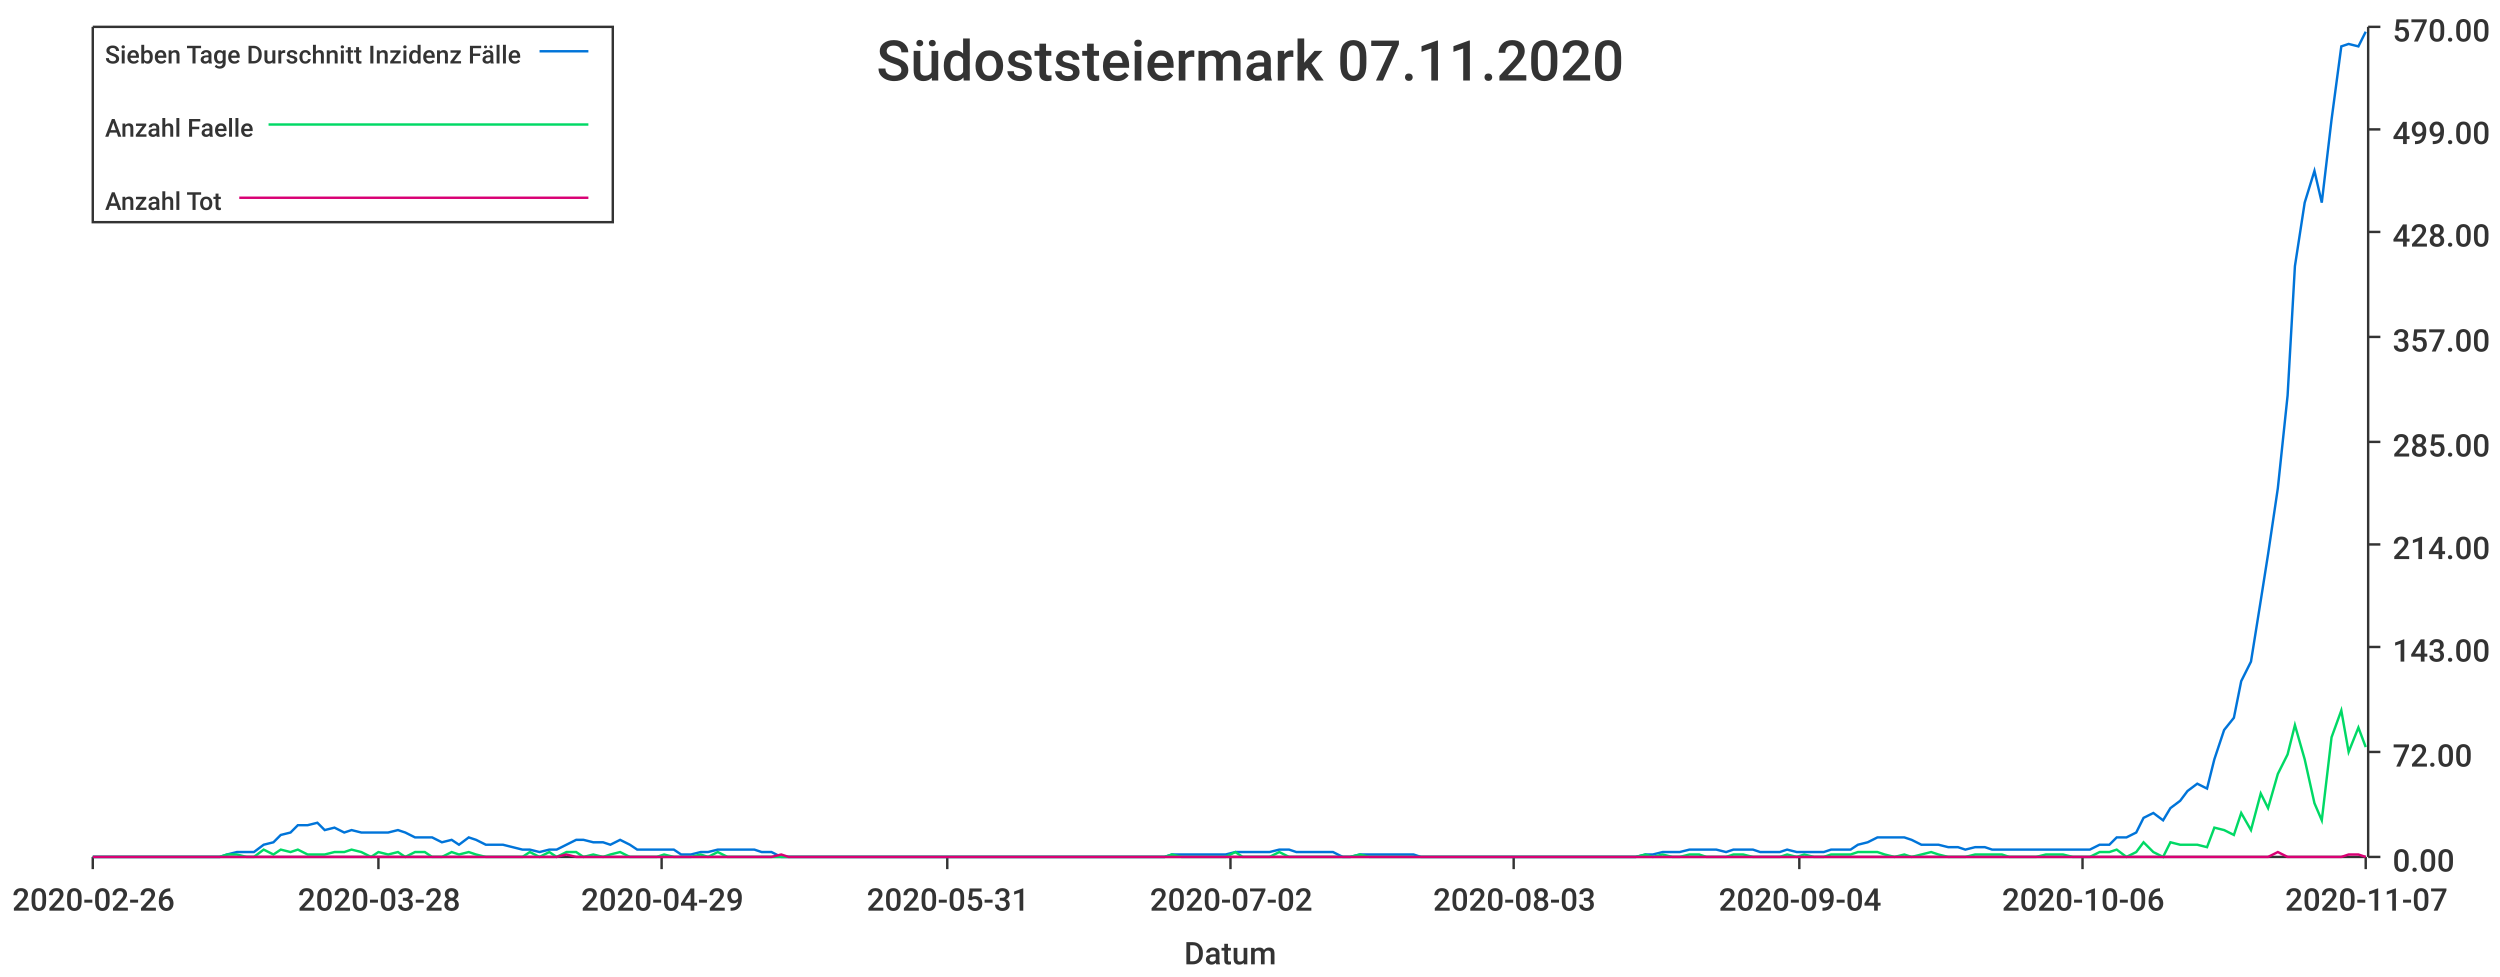
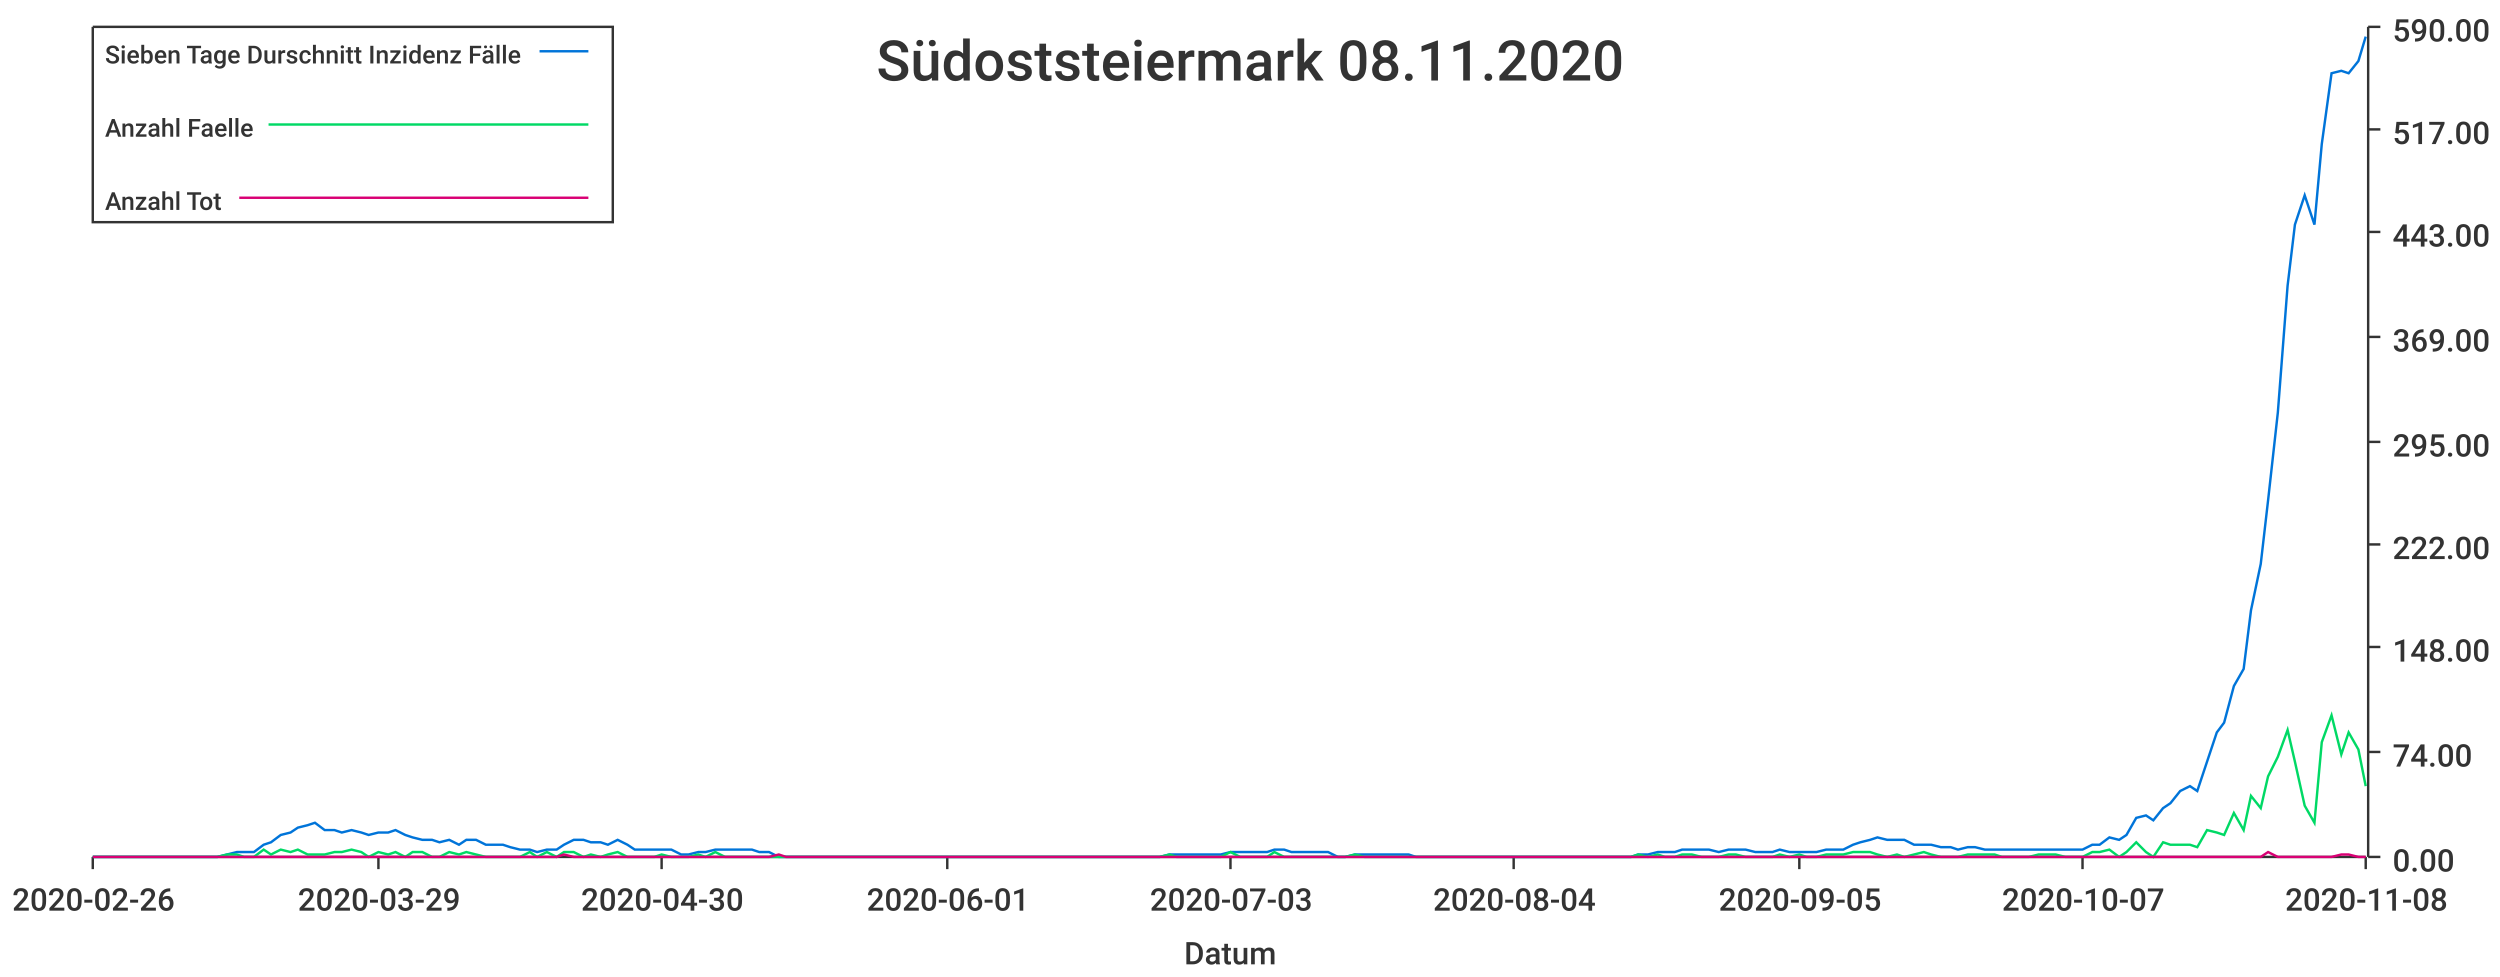
<svg xmlns="http://www.w3.org/2000/svg" width="1024" height="400">\n<path d="M 0 0 L 1024 0 L 1024 400 L 0 400 L 0 0" style="stroke-width:0;stroke:rgba(255,255,255,1.0);fill:rgba(255,255,255,1.0)" />
  <path d="M 38 11 L 969 11 L 969 351 L 38 351 L 38 11" style="stroke-width:0;stroke:rgba(255,255,255,1.0);fill:rgba(255,255,255,1.0)" />
  <path d="M 38 351 L 969 351" style="stroke-width:1;stroke:rgba(51,51,51,1.0);fill:none" />
  <path d="M 38 351 L 38 356" style="stroke-width:1;stroke:rgba(51,51,51,1.0);fill:none" />
  <text x="5" y="373" style="stroke-width:0;stroke:none;fill:rgba(51,51,51,1.0);font-size:12.8px;font-family:'Roboto Medium',sans-serif">2020-02-26</text>
  <path d="M 155 351 L 155 356" style="stroke-width:1;stroke:rgba(51,51,51,1.0);fill:none" />
-   <text x="122" y="373" style="stroke-width:0;stroke:none;fill:rgba(51,51,51,1.0);font-size:12.8px;font-family:'Roboto Medium',sans-serif">2020-03-28</text>
+   <text x="122" y="373" style="stroke-width:0;stroke:none;fill:rgba(51,51,51,1.0);font-size:12.8px;font-family:'Roboto Medium',sans-serif">2020-03-29</text>
  <path d="M 271 351 L 271 356" style="stroke-width:1;stroke:rgba(51,51,51,1.0);fill:none" />
-   <text x="238" y="373" style="stroke-width:0;stroke:none;fill:rgba(51,51,51,1.0);font-size:12.8px;font-family:'Roboto Medium',sans-serif">2020-04-29</text>
+   <text x="238" y="373" style="stroke-width:0;stroke:none;fill:rgba(51,51,51,1.0);font-size:12.8px;font-family:'Roboto Medium',sans-serif">2020-04-30</text>
  <path d="M 388 351 L 388 356" style="stroke-width:1;stroke:rgba(51,51,51,1.0);fill:none" />
-   <text x="355" y="373" style="stroke-width:0;stroke:none;fill:rgba(51,51,51,1.0);font-size:12.8px;font-family:'Roboto Medium',sans-serif">2020-05-31</text>
+   <text x="355" y="373" style="stroke-width:0;stroke:none;fill:rgba(51,51,51,1.0);font-size:12.8px;font-family:'Roboto Medium',sans-serif">2020-06-01</text>
  <path d="M 504 351 L 504 356" style="stroke-width:1;stroke:rgba(51,51,51,1.0);fill:none" />
-   <text x="471" y="373" style="stroke-width:0;stroke:none;fill:rgba(51,51,51,1.0);font-size:12.8px;font-family:'Roboto Medium',sans-serif">2020-07-02</text>
+   <text x="471" y="373" style="stroke-width:0;stroke:none;fill:rgba(51,51,51,1.0);font-size:12.8px;font-family:'Roboto Medium',sans-serif">2020-07-03</text>
  <path d="M 620 351 L 620 356" style="stroke-width:1;stroke:rgba(51,51,51,1.0);fill:none" />
-   <text x="587" y="373" style="stroke-width:0;stroke:none;fill:rgba(51,51,51,1.0);font-size:12.8px;font-family:'Roboto Medium',sans-serif">2020-08-03</text>
+   <text x="587" y="373" style="stroke-width:0;stroke:none;fill:rgba(51,51,51,1.0);font-size:12.8px;font-family:'Roboto Medium',sans-serif">2020-08-04</text>
  <path d="M 737 351 L 737 356" style="stroke-width:1;stroke:rgba(51,51,51,1.0);fill:none" />
-   <text x="704" y="373" style="stroke-width:0;stroke:none;fill:rgba(51,51,51,1.0);font-size:12.8px;font-family:'Roboto Medium',sans-serif">2020-09-04</text>
+   <text x="704" y="373" style="stroke-width:0;stroke:none;fill:rgba(51,51,51,1.0);font-size:12.8px;font-family:'Roboto Medium',sans-serif">2020-09-05</text>
  <path d="M 853 351 L 853 356" style="stroke-width:1;stroke:rgba(51,51,51,1.0);fill:none" />
-   <text x="820" y="373" style="stroke-width:0;stroke:none;fill:rgba(51,51,51,1.0);font-size:12.8px;font-family:'Roboto Medium',sans-serif">2020-10-06</text>
+   <text x="820" y="373" style="stroke-width:0;stroke:none;fill:rgba(51,51,51,1.0);font-size:12.8px;font-family:'Roboto Medium',sans-serif">2020-10-07</text>
  <path d="M 969 351 L 969 356" style="stroke-width:1;stroke:rgba(51,51,51,1.0);fill:none" />
-   <text x="936" y="373" style="stroke-width:0;stroke:none;fill:rgba(51,51,51,1.0);font-size:12.8px;font-family:'Roboto Medium',sans-serif">2020-11-07</text>
+   <text x="936" y="373" style="stroke-width:0;stroke:none;fill:rgba(51,51,51,1.0);font-size:12.8px;font-family:'Roboto Medium',sans-serif">2020-11-08</text>
  <text x="485" y="395" style="stroke-width:0;stroke:none;fill:rgba(51,51,51,1.0);font-size:12.8px;font-family:'Roboto Medium',sans-serif">Datum</text>
  <path d="M 970 351 L 970 11" style="stroke-width:1;stroke:rgba(51,51,51,1.0);fill:none" />
  <path d="M 970 351 L 975 351" style="stroke-width:1;stroke:rgba(51,51,51,1.0);fill:none" />
  <text x="980" y="357" style="stroke-width:0;stroke:none;fill:rgba(51,51,51,1.0);font-size:12.8px;font-family:'Roboto Medium',sans-serif">0.00</text>
  <path d="M 970 308 L 975 308" style="stroke-width:1;stroke:rgba(51,51,51,1.0);fill:none" />
-   <text x="980" y="314" style="stroke-width:0;stroke:none;fill:rgba(51,51,51,1.0);font-size:12.8px;font-family:'Roboto Medium',sans-serif">72.00</text>
+   <text x="980" y="314" style="stroke-width:0;stroke:none;fill:rgba(51,51,51,1.0);font-size:12.8px;font-family:'Roboto Medium',sans-serif">74.00</text>
  <path d="M 970 265 L 975 265" style="stroke-width:1;stroke:rgba(51,51,51,1.0);fill:none" />
-   <text x="980" y="271" style="stroke-width:0;stroke:none;fill:rgba(51,51,51,1.0);font-size:12.8px;font-family:'Roboto Medium',sans-serif">143.00</text>
+   <text x="980" y="271" style="stroke-width:0;stroke:none;fill:rgba(51,51,51,1.0);font-size:12.8px;font-family:'Roboto Medium',sans-serif">148.00</text>
  <path d="M 970 223 L 975 223" style="stroke-width:1;stroke:rgba(51,51,51,1.0);fill:none" />
-   <text x="980" y="229" style="stroke-width:0;stroke:none;fill:rgba(51,51,51,1.0);font-size:12.8px;font-family:'Roboto Medium',sans-serif">214.00</text>
+   <text x="980" y="229" style="stroke-width:0;stroke:none;fill:rgba(51,51,51,1.0);font-size:12.8px;font-family:'Roboto Medium',sans-serif">222.00</text>
  <path d="M 970 181 L 975 181" style="stroke-width:1;stroke:rgba(51,51,51,1.0);fill:none" />
-   <text x="980" y="187" style="stroke-width:0;stroke:none;fill:rgba(51,51,51,1.0);font-size:12.8px;font-family:'Roboto Medium',sans-serif">285.00</text>
+   <text x="980" y="187" style="stroke-width:0;stroke:none;fill:rgba(51,51,51,1.0);font-size:12.8px;font-family:'Roboto Medium',sans-serif">295.00</text>
  <path d="M 970 138 L 975 138" style="stroke-width:1;stroke:rgba(51,51,51,1.0);fill:none" />
-   <text x="980" y="144" style="stroke-width:0;stroke:none;fill:rgba(51,51,51,1.0);font-size:12.8px;font-family:'Roboto Medium',sans-serif">357.00</text>
+   <text x="980" y="144" style="stroke-width:0;stroke:none;fill:rgba(51,51,51,1.0);font-size:12.8px;font-family:'Roboto Medium',sans-serif">369.00</text>
  <path d="M 970 95 L 975 95" style="stroke-width:1;stroke:rgba(51,51,51,1.0);fill:none" />
-   <text x="980" y="101" style="stroke-width:0;stroke:none;fill:rgba(51,51,51,1.0);font-size:12.8px;font-family:'Roboto Medium',sans-serif">428.00</text>
+   <text x="980" y="101" style="stroke-width:0;stroke:none;fill:rgba(51,51,51,1.0);font-size:12.8px;font-family:'Roboto Medium',sans-serif">443.00</text>
  <path d="M 970 53 L 975 53" style="stroke-width:1;stroke:rgba(51,51,51,1.0);fill:none" />
-   <text x="980" y="59" style="stroke-width:0;stroke:none;fill:rgba(51,51,51,1.0);font-size:12.8px;font-family:'Roboto Medium',sans-serif">499.00</text>
+   <text x="980" y="59" style="stroke-width:0;stroke:none;fill:rgba(51,51,51,1.0);font-size:12.8px;font-family:'Roboto Medium',sans-serif">517.00</text>
  <path d="M 970 11 L 975 11" style="stroke-width:1;stroke:rgba(51,51,51,1.0);fill:none" />
-   <text x="980" y="17" style="stroke-width:0;stroke:none;fill:rgba(51,51,51,1.0);font-size:12.8px;font-family:'Roboto Medium',sans-serif">570.00</text>
-   <path d="M 38 351 L 42 351 L 46 351 L 49 351 L 53 351 L 57 351 L 60 351 L 64 351 L 68 351 L 71 351 L 75 351 L 79 351 L 82 351 L 86 351 L 90 351 L 93 350 L 97 349 L 101 349 L 104 349 L 108 346 L 112 345 L 115 342 L 119 341 L 122 338 L 126 338 L 130 337 L 133 340 L 137 339 L 141 341 L 144 340 L 148 341 L 152 341 L 155 341 L 159 341 L 163 340 L 166 341 L 170 343 L 174 343 L 177 343 L 181 345 L 185 344 L 188 346 L 192 343 L 195 344 L 199 346 L 203 346 L 206 346 L 210 347 L 214 348 L 217 348 L 221 349 L 225 348 L 228 348 L 232 346 L 236 344 L 239 344 L 243 345 L 247 345 L 250 346 L 254 344 L 258 346 L 261 348 L 265 348 L 269 348 L 272 348 L 276 348 L 279 350 L 283 350 L 287 349 L 290 349 L 294 348 L 298 348 L 301 348 L 305 348 L 309 348 L 312 349 L 316 349 L 320 351 L 323 351 L 327 351 L 331 351 L 334 351 L 338 351 L 342 351 L 345 351 L 349 351 L 352 351 L 356 351 L 360 351 L 363 351 L 367 351 L 371 351 L 374 351 L 378 351 L 382 351 L 385 351 L 389 351 L 393 351 L 396 351 L 400 351 L 404 351 L 407 351 L 411 351 L 415 351 L 418 351 L 422 351 L 426 351 L 429 351 L 433 351 L 436 351 L 440 351 L 444 351 L 447 351 L 451 351 L 455 351 L 458 351 L 462 351 L 466 351 L 469 351 L 473 351 L 477 351 L 480 350 L 484 350 L 488 350 L 491 350 L 495 350 L 499 350 L 502 350 L 506 349 L 509 349 L 513 349 L 517 349 L 520 349 L 524 348 L 528 348 L 531 349 L 535 349 L 539 349 L 542 349 L 546 349 L 550 351 L 553 351 L 557 350 L 561 350 L 564 350 L 568 350 L 572 350 L 575 350 L 579 350 L 582 351 L 586 351 L 590 351 L 593 351 L 597 351 L 601 351 L 604 351 L 608 351 L 612 351 L 615 351 L 619 351 L 623 351 L 626 351 L 630 351 L 634 351 L 637 351 L 641 351 L 645 351 L 648 351 L 652 351 L 656 351 L 659 351 L 663 351 L 666 351 L 670 351 L 674 350 L 677 350 L 681 349 L 685 349 L 688 349 L 692 348 L 696 348 L 699 348 L 703 348 L 707 349 L 710 348 L 714 348 L 718 348 L 721 349 L 725 349 L 729 349 L 732 348 L 736 349 L 739 349 L 743 349 L 747 349 L 750 348 L 754 348 L 758 348 L 761 346 L 765 345 L 769 343 L 772 343 L 776 343 L 780 343 L 783 344 L 787 346 L 791 346 L 794 346 L 798 347 L 802 347 L 805 348 L 809 347 L 813 347 L 816 348 L 820 348 L 823 348 L 827 348 L 831 348 L 834 348 L 838 348 L 842 348 L 845 348 L 849 348 L 853 348 L 856 348 L 860 346 L 864 346 L 867 343 L 871 343 L 875 341 L 878 335 L 882 333 L 886 336 L 889 331 L 893 328 L 896 324 L 900 321 L 904 323 L 907 311 L 911 299 L 915 294 L 918 279 L 922 271 L 926 246 L 929 227 L 933 200 L 937 162 L 940 109 L 944 83 L 948 70 L 951 83 L 955 49 L 959 19 L 962 18 L 966 19 L 969 13" style="stroke-width:1;stroke:rgba(0,116,217,1.0);fill:none" />
-   <path d="M 38 351 L 42 351 L 46 351 L 49 351 L 53 351 L 57 351 L 60 351 L 64 351 L 68 351 L 71 351 L 75 351 L 79 351 L 82 351 L 86 351 L 90 351 L 93 350 L 97 350 L 101 351 L 104 351 L 108 348 L 112 350 L 115 348 L 119 349 L 122 348 L 126 350 L 130 350 L 133 350 L 137 349 L 141 349 L 144 348 L 148 349 L 152 351 L 155 349 L 159 350 L 163 349 L 166 351 L 170 349 L 174 349 L 177 351 L 181 351 L 185 349 L 188 350 L 192 349 L 195 350 L 199 351 L 203 351 L 206 351 L 210 351 L 214 351 L 217 349 L 221 351 L 225 349 L 228 351 L 232 349 L 236 349 L 239 351 L 243 350 L 247 351 L 250 350 L 254 349 L 258 351 L 261 351 L 265 351 L 269 351 L 272 350 L 276 351 L 279 351 L 283 351 L 287 350 L 290 351 L 294 349 L 298 351 L 301 351 L 305 351 L 309 351 L 312 351 L 316 351 L 320 351 L 323 351 L 327 351 L 331 351 L 334 351 L 338 351 L 342 351 L 345 351 L 349 351 L 352 351 L 356 351 L 360 351 L 363 351 L 367 351 L 371 351 L 374 351 L 378 351 L 382 351 L 385 351 L 389 351 L 393 351 L 396 351 L 400 351 L 404 351 L 407 351 L 411 351 L 415 351 L 418 351 L 422 351 L 426 351 L 429 351 L 433 351 L 436 351 L 440 351 L 444 351 L 447 351 L 451 351 L 455 351 L 458 351 L 462 351 L 466 351 L 469 351 L 473 351 L 477 351 L 480 350 L 484 351 L 488 351 L 491 351 L 495 351 L 499 351 L 502 351 L 506 349 L 509 351 L 513 351 L 517 351 L 520 351 L 524 349 L 528 351 L 531 351 L 535 351 L 539 351 L 542 351 L 546 351 L 550 351 L 553 351 L 557 350 L 561 351 L 564 351 L 568 351 L 572 351 L 575 351 L 579 351 L 582 351 L 586 351 L 590 351 L 593 351 L 597 351 L 601 351 L 604 351 L 608 351 L 612 351 L 615 351 L 619 351 L 623 351 L 626 351 L 630 351 L 634 351 L 637 351 L 641 351 L 645 351 L 648 351 L 652 351 L 656 351 L 659 351 L 663 351 L 666 351 L 670 351 L 674 350 L 677 351 L 681 350 L 685 351 L 688 351 L 692 350 L 696 350 L 699 351 L 703 351 L 707 351 L 710 350 L 714 350 L 718 351 L 721 351 L 725 351 L 729 351 L 732 350 L 736 351 L 739 350 L 743 351 L 747 351 L 750 350 L 754 350 L 758 350 L 761 349 L 765 349 L 769 349 L 772 350 L 776 351 L 780 350 L 783 351 L 787 350 L 791 349 L 794 350 L 798 351 L 802 351 L 805 351 L 809 350 L 813 350 L 816 350 L 820 350 L 823 351 L 827 351 L 831 351 L 834 351 L 838 350 L 842 350 L 845 350 L 849 351 L 853 351 L 856 351 L 860 349 L 864 349 L 867 348 L 871 351 L 875 349 L 878 345 L 882 349 L 886 351 L 889 345 L 893 346 L 896 346 L 900 346 L 904 347 L 907 339 L 911 340 L 915 342 L 918 333 L 922 340 L 926 325 L 929 331 L 933 317 L 937 309 L 940 297 L 944 311 L 948 329 L 951 336 L 955 302 L 959 291 L 962 308 L 966 298 L 969 306" style="stroke-width:1;stroke:rgba(0,217,101,1.0);fill:none" />
-   <path d="M 38 351 L 42 351 L 46 351 L 49 351 L 53 351 L 57 351 L 60 351 L 64 351 L 68 351 L 71 351 L 75 351 L 79 351 L 82 351 L 86 351 L 90 351 L 93 351 L 97 351 L 101 351 L 104 351 L 108 351 L 112 351 L 115 351 L 119 351 L 122 351 L 126 351 L 130 351 L 133 351 L 137 351 L 141 351 L 144 351 L 148 351 L 152 351 L 155 351 L 159 351 L 163 351 L 166 351 L 170 351 L 174 351 L 177 351 L 181 351 L 185 351 L 188 351 L 192 351 L 195 351 L 199 351 L 203 351 L 206 351 L 210 351 L 214 351 L 217 351 L 221 351 L 225 351 L 228 351 L 232 350 L 236 351 L 239 351 L 243 351 L 247 351 L 250 351 L 254 351 L 258 351 L 261 351 L 265 351 L 269 351 L 272 351 L 276 351 L 279 351 L 283 351 L 287 351 L 290 351 L 294 351 L 298 351 L 301 351 L 305 351 L 309 351 L 312 351 L 316 351 L 320 350 L 323 351 L 327 351 L 331 351 L 334 351 L 338 351 L 342 351 L 345 351 L 349 351 L 352 351 L 356 351 L 360 351 L 363 351 L 367 351 L 371 351 L 374 351 L 378 351 L 382 351 L 385 351 L 389 351 L 393 351 L 396 351 L 400 351 L 404 351 L 407 351 L 411 351 L 415 351 L 418 351 L 422 351 L 426 351 L 429 351 L 433 351 L 436 351 L 440 351 L 444 351 L 447 351 L 451 351 L 455 351 L 458 351 L 462 351 L 466 351 L 469 351 L 473 351 L 477 351 L 480 351 L 484 351 L 488 351 L 491 351 L 495 351 L 499 351 L 502 351 L 506 351 L 509 351 L 513 351 L 517 351 L 520 351 L 524 351 L 528 351 L 531 351 L 535 351 L 539 351 L 542 351 L 546 351 L 550 351 L 553 351 L 557 351 L 561 351 L 564 351 L 568 351 L 572 351 L 575 351 L 579 351 L 582 351 L 586 351 L 590 351 L 593 351 L 597 351 L 601 351 L 604 351 L 608 351 L 612 351 L 615 351 L 619 351 L 623 351 L 626 351 L 630 351 L 634 351 L 637 351 L 641 351 L 645 351 L 648 351 L 652 351 L 656 351 L 659 351 L 663 351 L 666 351 L 670 351 L 674 351 L 677 351 L 681 351 L 685 351 L 688 351 L 692 351 L 696 351 L 699 351 L 703 351 L 707 351 L 710 351 L 714 351 L 718 351 L 721 351 L 725 351 L 729 351 L 732 351 L 736 351 L 739 351 L 743 351 L 747 351 L 750 351 L 754 351 L 758 351 L 761 351 L 765 351 L 769 351 L 772 351 L 776 351 L 780 351 L 783 351 L 787 351 L 791 351 L 794 351 L 798 351 L 802 351 L 805 351 L 809 351 L 813 351 L 816 351 L 820 351 L 823 351 L 827 351 L 831 351 L 834 351 L 838 351 L 842 351 L 845 351 L 849 351 L 853 351 L 856 351 L 860 351 L 864 351 L 867 351 L 871 351 L 875 351 L 878 351 L 882 351 L 886 351 L 889 351 L 893 351 L 896 351 L 900 351 L 904 351 L 907 351 L 911 351 L 915 351 L 918 351 L 922 351 L 926 351 L 929 351 L 933 349 L 937 351 L 940 351 L 944 351 L 948 351 L 951 351 L 955 351 L 959 351 L 962 350 L 966 350 L 969 351" style="stroke-width:1;stroke:rgba(217,0,116,1.0);fill:none" />
-   <text x="359" y="33" style="stroke-width:0;stroke:none;fill:rgba(51,51,51,1.0);font-size:23.0px;font-family:'Roboto Medium',sans-serif">Südoststeiermark 07.11.2020</text>
+   <text x="980" y="17" style="stroke-width:0;stroke:none;fill:rgba(51,51,51,1.0);font-size:12.8px;font-family:'Roboto Medium',sans-serif">590.00</text>
+   <path d="M 38 351 L 42 351 L 46 351 L 49 351 L 53 351 L 57 351 L 60 351 L 64 351 L 68 351 L 71 351 L 75 351 L 79 351 L 82 351 L 86 351 L 89 351 L 93 350 L 97 349 L 100 349 L 104 349 L 108 346 L 111 345 L 115 342 L 119 341 L 122 339 L 126 338 L 129 337 L 133 340 L 137 340 L 140 341 L 144 340 L 148 341 L 151 342 L 155 341 L 159 341 L 162 340 L 166 342 L 169 343 L 173 344 L 177 344 L 180 345 L 184 344 L 188 346 L 191 344 L 195 344 L 199 346 L 202 346 L 206 346 L 209 347 L 213 348 L 217 348 L 220 349 L 224 348 L 228 348 L 231 346 L 235 344 L 239 344 L 242 345 L 246 345 L 249 346 L 253 344 L 257 346 L 260 348 L 264 348 L 268 348 L 271 348 L 275 348 L 279 350 L 282 350 L 286 349 L 289 349 L 293 348 L 297 348 L 300 348 L 304 348 L 308 348 L 311 349 L 315 349 L 319 351 L 322 351 L 326 351 L 329 351 L 333 351 L 337 351 L 340 351 L 344 351 L 348 351 L 351 351 L 355 351 L 359 351 L 362 351 L 366 351 L 369 351 L 373 351 L 377 351 L 380 351 L 384 351 L 388 351 L 391 351 L 395 351 L 399 351 L 402 351 L 406 351 L 409 351 L 413 351 L 417 351 L 420 351 L 424 351 L 428 351 L 431 351 L 435 351 L 439 351 L 442 351 L 446 351 L 449 351 L 453 351 L 457 351 L 460 351 L 464 351 L 468 351 L 471 351 L 475 351 L 479 350 L 482 350 L 486 350 L 489 350 L 493 350 L 497 350 L 500 350 L 504 349 L 508 349 L 511 349 L 515 349 L 519 349 L 522 348 L 526 348 L 529 349 L 533 349 L 537 349 L 540 349 L 544 349 L 548 351 L 551 351 L 555 350 L 559 350 L 562 350 L 566 350 L 569 350 L 573 350 L 577 350 L 580 351 L 584 351 L 588 351 L 591 351 L 595 351 L 599 351 L 602 351 L 606 351 L 609 351 L 613 351 L 617 351 L 620 351 L 624 351 L 628 351 L 631 351 L 635 351 L 639 351 L 642 351 L 646 351 L 649 351 L 653 351 L 657 351 L 660 351 L 664 351 L 668 351 L 671 350 L 675 350 L 679 349 L 682 349 L 686 349 L 689 348 L 693 348 L 697 348 L 700 348 L 704 349 L 708 348 L 711 348 L 715 348 L 719 349 L 722 349 L 726 349 L 729 348 L 733 349 L 737 349 L 740 349 L 744 349 L 748 348 L 751 348 L 755 348 L 759 346 L 762 345 L 766 344 L 769 343 L 773 344 L 777 344 L 780 344 L 784 346 L 788 346 L 791 346 L 795 347 L 799 347 L 802 348 L 806 347 L 809 347 L 813 348 L 817 348 L 820 348 L 824 348 L 828 348 L 831 348 L 835 348 L 839 348 L 842 348 L 846 348 L 849 348 L 853 348 L 857 346 L 860 346 L 864 343 L 868 344 L 871 342 L 875 335 L 879 334 L 882 336 L 886 331 L 889 329 L 893 324 L 897 322 L 900 324 L 904 312 L 908 300 L 911 296 L 915 281 L 919 274 L 922 250 L 926 231 L 929 205 L 933 169 L 937 117 L 940 92 L 944 80 L 948 92 L 951 59 L 955 30 L 959 29 L 962 30 L 966 25 L 969 15" style="stroke-width:1;stroke:rgba(0,116,217,1.0);fill:none" />
+   <path d="M 38 351 L 42 351 L 46 351 L 49 351 L 53 351 L 57 351 L 60 351 L 64 351 L 68 351 L 71 351 L 75 351 L 79 351 L 82 351 L 86 351 L 89 351 L 93 350 L 97 350 L 100 351 L 104 351 L 108 348 L 111 350 L 115 348 L 119 349 L 122 348 L 126 350 L 129 350 L 133 350 L 137 349 L 140 349 L 144 348 L 148 349 L 151 351 L 155 349 L 159 350 L 162 349 L 166 351 L 169 349 L 173 349 L 177 351 L 180 351 L 184 349 L 188 350 L 191 349 L 195 350 L 199 351 L 202 351 L 206 351 L 209 351 L 213 351 L 217 349 L 220 351 L 224 349 L 228 351 L 231 349 L 235 349 L 239 351 L 242 350 L 246 351 L 249 350 L 253 349 L 257 351 L 260 351 L 264 351 L 268 351 L 271 350 L 275 351 L 279 351 L 282 351 L 286 350 L 289 351 L 293 349 L 297 351 L 300 351 L 304 351 L 308 351 L 311 351 L 315 351 L 319 351 L 322 351 L 326 351 L 329 351 L 333 351 L 337 351 L 340 351 L 344 351 L 348 351 L 351 351 L 355 351 L 359 351 L 362 351 L 366 351 L 369 351 L 373 351 L 377 351 L 380 351 L 384 351 L 388 351 L 391 351 L 395 351 L 399 351 L 402 351 L 406 351 L 409 351 L 413 351 L 417 351 L 420 351 L 424 351 L 428 351 L 431 351 L 435 351 L 439 351 L 442 351 L 446 351 L 449 351 L 453 351 L 457 351 L 460 351 L 464 351 L 468 351 L 471 351 L 475 351 L 479 350 L 482 351 L 486 351 L 489 351 L 493 351 L 497 351 L 500 351 L 504 349 L 508 351 L 511 351 L 515 351 L 519 351 L 522 349 L 526 351 L 529 351 L 533 351 L 537 351 L 540 351 L 544 351 L 548 351 L 551 351 L 555 350 L 559 351 L 562 351 L 566 351 L 569 351 L 573 351 L 577 351 L 580 351 L 584 351 L 588 351 L 591 351 L 595 351 L 599 351 L 602 351 L 606 351 L 609 351 L 613 351 L 617 351 L 620 351 L 624 351 L 628 351 L 631 351 L 635 351 L 639 351 L 642 351 L 646 351 L 649 351 L 653 351 L 657 351 L 660 351 L 664 351 L 668 351 L 671 350 L 675 351 L 679 350 L 682 351 L 686 351 L 689 350 L 693 350 L 697 351 L 700 351 L 704 351 L 708 350 L 711 350 L 715 351 L 719 351 L 722 351 L 726 351 L 729 350 L 733 351 L 737 350 L 740 351 L 744 351 L 748 350 L 751 350 L 755 350 L 759 349 L 762 349 L 766 349 L 769 350 L 773 351 L 777 350 L 780 351 L 784 350 L 788 349 L 791 350 L 795 351 L 799 351 L 802 351 L 806 350 L 809 350 L 813 350 L 817 350 L 820 351 L 824 351 L 828 351 L 831 351 L 835 350 L 839 350 L 842 350 L 846 351 L 849 351 L 853 351 L 857 349 L 860 349 L 864 348 L 868 351 L 871 349 L 875 345 L 879 349 L 882 351 L 886 345 L 889 346 L 893 346 L 897 346 L 900 347 L 904 340 L 908 341 L 911 342 L 915 333 L 919 340 L 922 326 L 926 331 L 929 318 L 933 310 L 937 299 L 940 312 L 944 330 L 948 337 L 951 304 L 955 293 L 959 309 L 962 300 L 966 307 L 969 322" style="stroke-width:1;stroke:rgba(0,217,101,1.0);fill:none" />
+   <path d="M 38 351 L 42 351 L 46 351 L 49 351 L 53 351 L 57 351 L 60 351 L 64 351 L 68 351 L 71 351 L 75 351 L 79 351 L 82 351 L 86 351 L 89 351 L 93 351 L 97 351 L 100 351 L 104 351 L 108 351 L 111 351 L 115 351 L 119 351 L 122 351 L 126 351 L 129 351 L 133 351 L 137 351 L 140 351 L 144 351 L 148 351 L 151 351 L 155 351 L 159 351 L 162 351 L 166 351 L 169 351 L 173 351 L 177 351 L 180 351 L 184 351 L 188 351 L 191 351 L 195 351 L 199 351 L 202 351 L 206 351 L 209 351 L 213 351 L 217 351 L 220 351 L 224 351 L 228 351 L 231 350 L 235 351 L 239 351 L 242 351 L 246 351 L 249 351 L 253 351 L 257 351 L 260 351 L 264 351 L 268 351 L 271 351 L 275 351 L 279 351 L 282 351 L 286 351 L 289 351 L 293 351 L 297 351 L 300 351 L 304 351 L 308 351 L 311 351 L 315 351 L 319 350 L 322 351 L 326 351 L 329 351 L 333 351 L 337 351 L 340 351 L 344 351 L 348 351 L 351 351 L 355 351 L 359 351 L 362 351 L 366 351 L 369 351 L 373 351 L 377 351 L 380 351 L 384 351 L 388 351 L 391 351 L 395 351 L 399 351 L 402 351 L 406 351 L 409 351 L 413 351 L 417 351 L 420 351 L 424 351 L 428 351 L 431 351 L 435 351 L 439 351 L 442 351 L 446 351 L 449 351 L 453 351 L 457 351 L 460 351 L 464 351 L 468 351 L 471 351 L 475 351 L 479 351 L 482 351 L 486 351 L 489 351 L 493 351 L 497 351 L 500 351 L 504 351 L 508 351 L 511 351 L 515 351 L 519 351 L 522 351 L 526 351 L 529 351 L 533 351 L 537 351 L 540 351 L 544 351 L 548 351 L 551 351 L 555 351 L 559 351 L 562 351 L 566 351 L 569 351 L 573 351 L 577 351 L 580 351 L 584 351 L 588 351 L 591 351 L 595 351 L 599 351 L 602 351 L 606 351 L 609 351 L 613 351 L 617 351 L 620 351 L 624 351 L 628 351 L 631 351 L 635 351 L 639 351 L 642 351 L 646 351 L 649 351 L 653 351 L 657 351 L 660 351 L 664 351 L 668 351 L 671 351 L 675 351 L 679 351 L 682 351 L 686 351 L 689 351 L 693 351 L 697 351 L 700 351 L 704 351 L 708 351 L 711 351 L 715 351 L 719 351 L 722 351 L 726 351 L 729 351 L 733 351 L 737 351 L 740 351 L 744 351 L 748 351 L 751 351 L 755 351 L 759 351 L 762 351 L 766 351 L 769 351 L 773 351 L 777 351 L 780 351 L 784 351 L 788 351 L 791 351 L 795 351 L 799 351 L 802 351 L 806 351 L 809 351 L 813 351 L 817 351 L 820 351 L 824 351 L 828 351 L 831 351 L 835 351 L 839 351 L 842 351 L 846 351 L 849 351 L 853 351 L 857 351 L 860 351 L 864 351 L 868 351 L 871 351 L 875 351 L 879 351 L 882 351 L 886 351 L 889 351 L 893 351 L 897 351 L 900 351 L 904 351 L 908 351 L 911 351 L 915 351 L 919 351 L 922 351 L 926 351 L 929 349 L 933 351 L 937 351 L 940 351 L 944 351 L 948 351 L 951 351 L 955 351 L 959 350 L 962 350 L 966 351 L 969 351" style="stroke-width:1;stroke:rgba(217,0,116,1.0);fill:none" />
+   <text x="359" y="33" style="stroke-width:0;stroke:none;fill:rgba(51,51,51,1.0);font-size:23.0px;font-family:'Roboto Medium',sans-serif">Südoststeiermark 08.11.2020</text>
  <path d="M 38 11 L 251 11 L 251 91 L 38 91 L 38 11" style="stroke-width:1;stroke:rgba(51,51,51,1.0);fill:rgba(255,255,255,1.0)" />
  <text x="43" y="26" style="stroke-width:0;stroke:none;fill:rgba(51,51,51,1.0);font-size:10.2px;font-family:'Roboto Medium',sans-serif">Sieben Tage Durschnitt Inzidenz Fälle</text>
  <path d="M 221 21 L 241 21" style="stroke-width:1;stroke:rgba(0,116,217,1.0);fill:none" />
  <text x="43" y="56" style="stroke-width:0;stroke:none;fill:rgba(51,51,51,1.0);font-size:10.2px;font-family:'Roboto Medium',sans-serif">Anzahl Faelle</text>
  <path d="M 110 51 L 241 51" style="stroke-width:1;stroke:rgba(0,217,101,1.0);fill:none" />
  <text x="43" y="86" style="stroke-width:0;stroke:none;fill:rgba(51,51,51,1.0);font-size:10.2px;font-family:'Roboto Medium',sans-serif">Anzahl Tot</text>
  <path d="M 98 81 L 241 81" style="stroke-width:1;stroke:rgba(217,0,116,1.0);fill:none" />
</svg>
